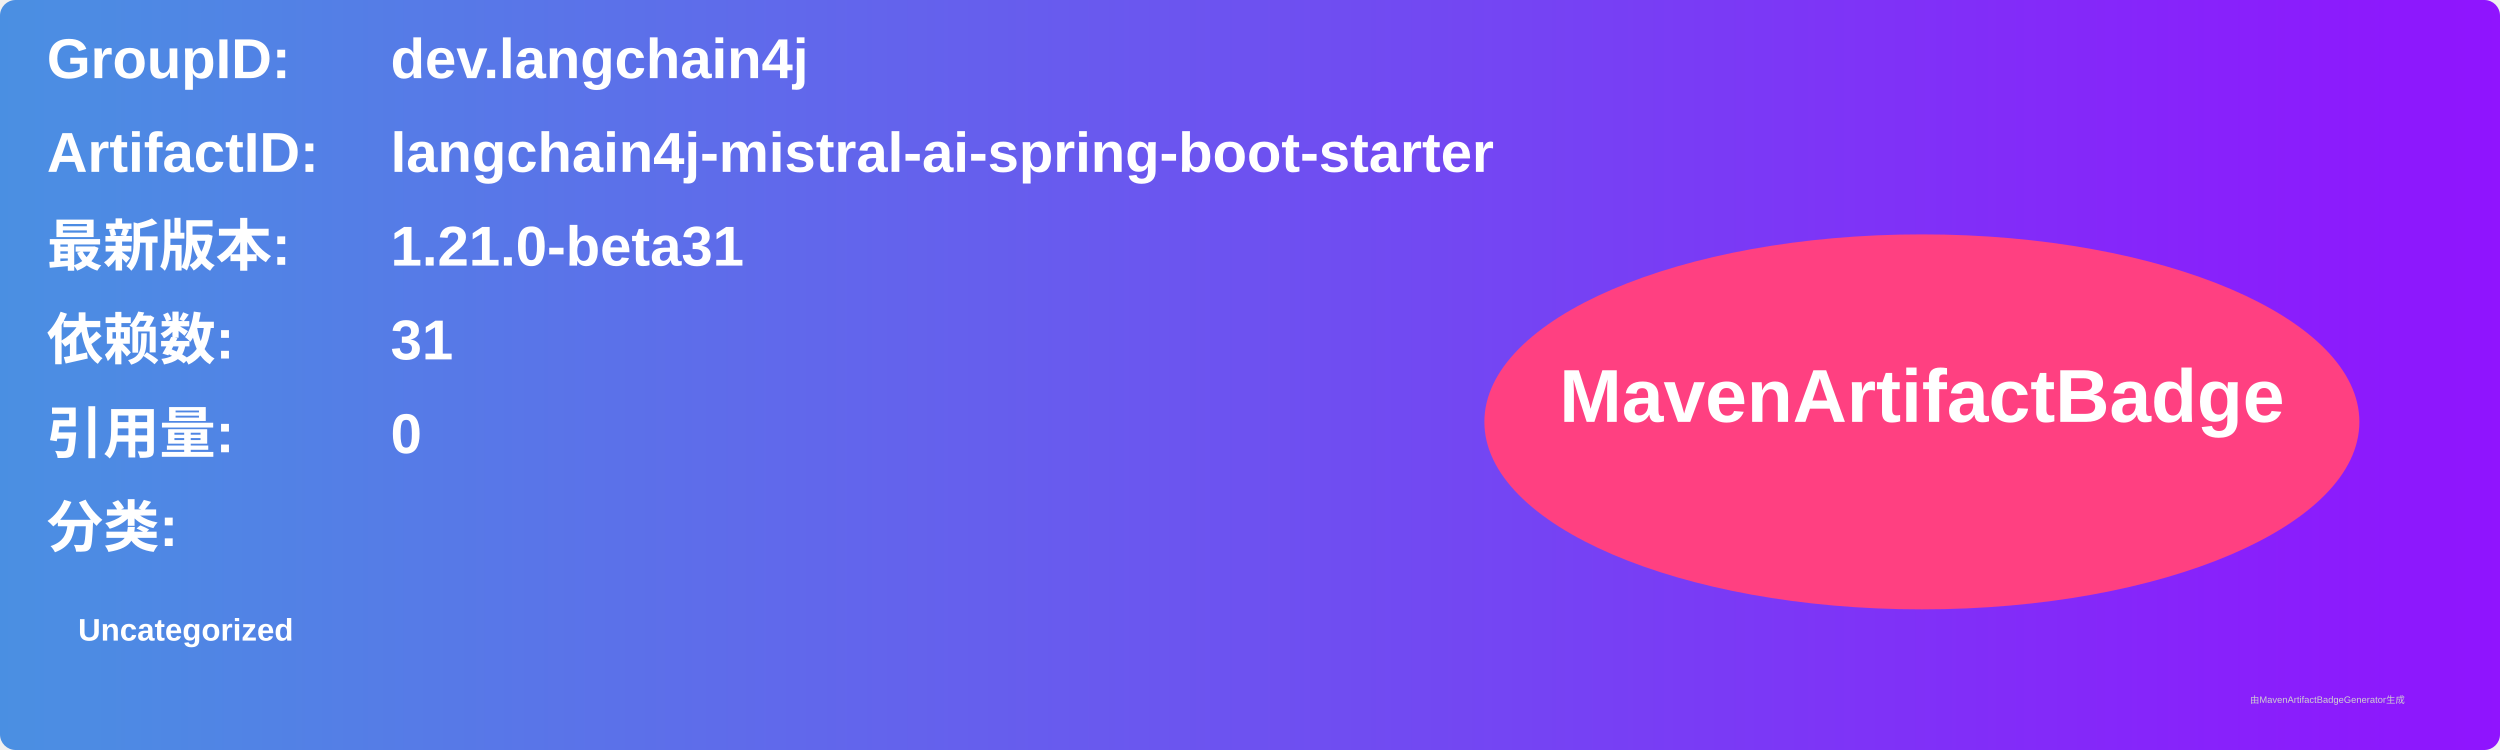
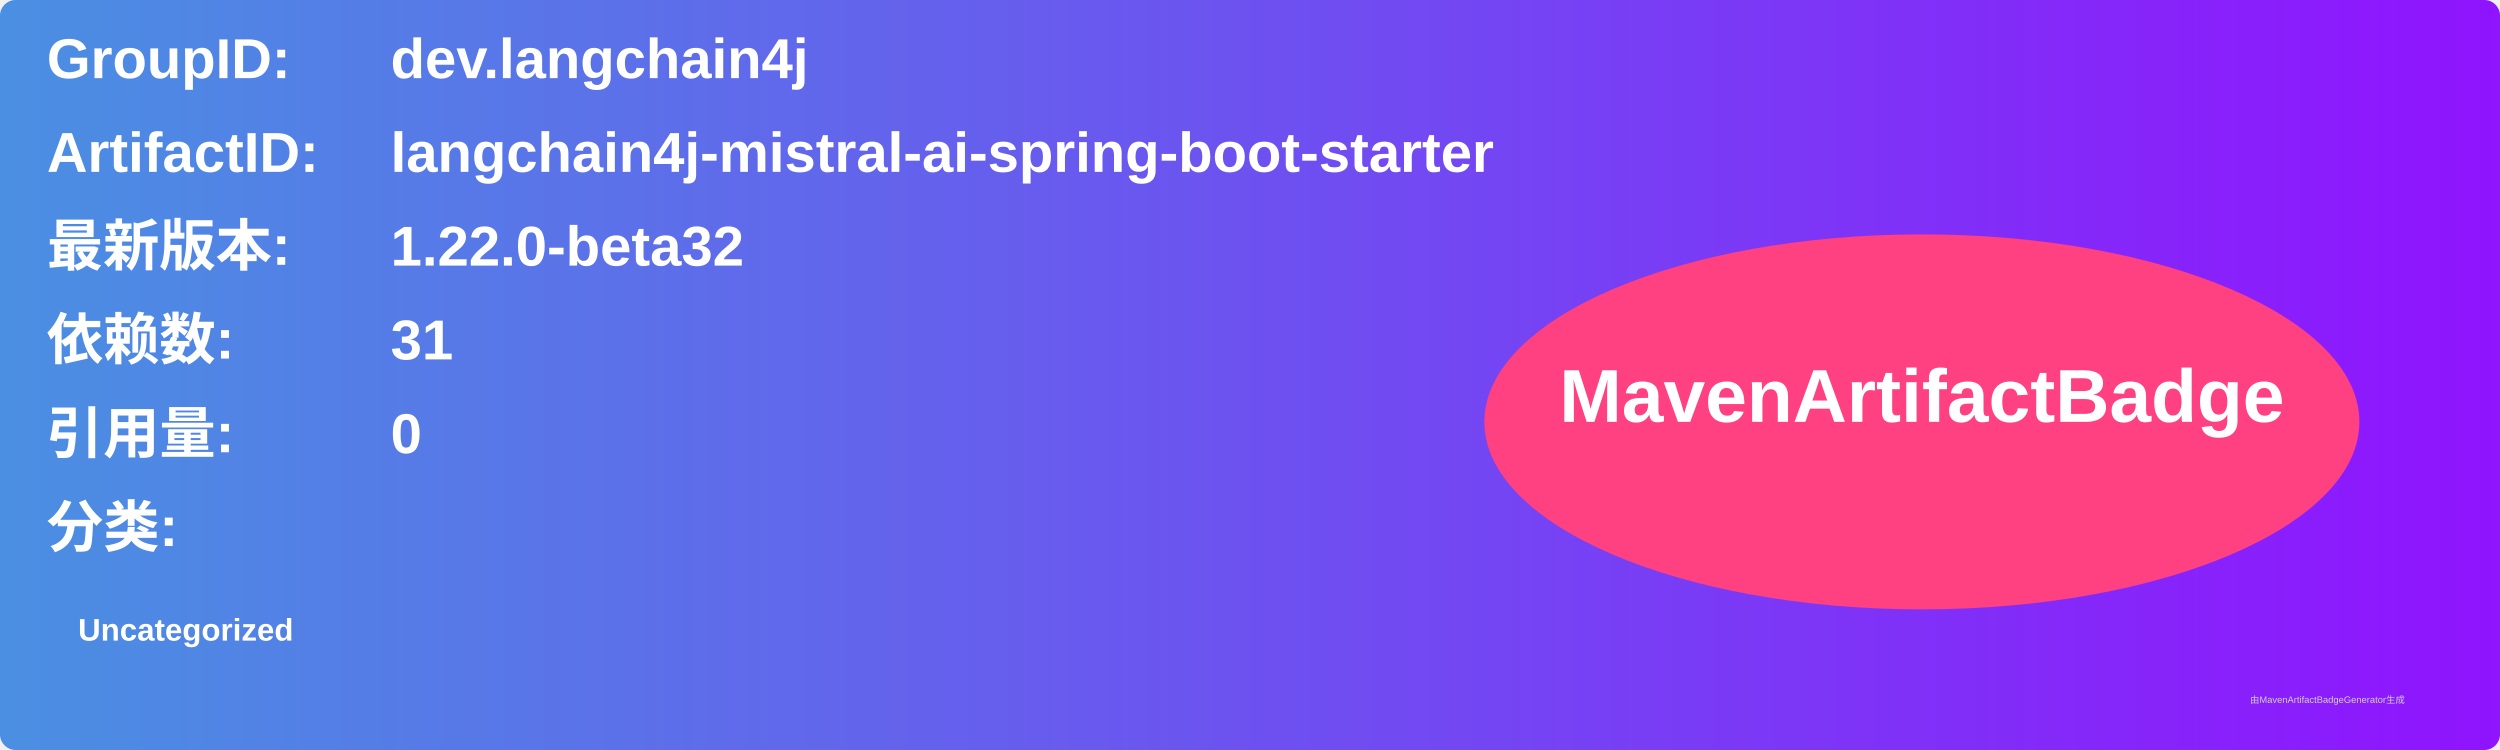
<svg xmlns="http://www.w3.org/2000/svg" width="800" height="240" viewBox="0 0 800 240">
  <linearGradient id="grad" x1="0%" y1="0%" x2="100%" y2="0%">
    <stop offset="0%" stop-color="#4a90e2" />
    <stop offset="100%" stop-color="#9013fe" />
  </linearGradient>
  <rect width="100%" height="100%" rx="5" ry="5" fill="url(#grad)" />
  <g transform="translate(15, 15)">
    <text x="0" y="10" font-family="Arial" font-size="18" fill="white" font-weight="bold" width="260">GroupID:</text>
    <text x="110" y="10" font-family="Arial" font-size="18" fill="white" font-weight="bold" width="460">dev.langchain4j</text>
    <text x="0" y="40" font-family="Arial" font-size="18" fill="white" font-weight="bold" width="260">ArtifactID:</text>
    <text x="110" y="40" font-family="Arial" font-size="18" fill="white" font-weight="bold" width="460">langchain4j-mistral-ai-spring-boot-starter</text>
    <text x="0" y="70" font-family="Arial" font-size="18" fill="white" font-weight="bold">最新版本:</text>
    <text x="110" y="70" font-family="Arial" font-size="18" fill="white" font-weight="bold">
-       <tspan font-weight="bold">1.21.0-beta31</tspan>
+       <tspan font-weight="bold">1.22.0-beta32</tspan>
    </text>
    <text x="0" y="100" font-family="Arial" font-size="18" fill="white" font-weight="bold">依赖数: </text>
    <text x="110" y="100" font-family="Arial" font-size="18" fill="white">
      <tspan font-weight="bold">31</tspan>
    </text>
    <text x="0" y="130" font-family="Arial" font-size="18" fill="white" font-weight="bold">引用量: </text>
    <text x="110" y="130" font-family="Arial" font-size="18" fill="white">
      <tspan font-weight="bold">0</tspan>
    </text>
    <text x="0" y="160" font-family="Arial" font-size="18" fill="white" font-weight="bold">分类:</text>
    <text x="10" y="190" font-family="Arial" font-size="10" fill="white">
      <tspan font-weight="bold">Uncategorized</tspan>
    </text>
    <ellipse cx="600" cy="120" rx="140" ry="60" fill="#ff4081" />
    <text x="600" y="120" text-anchor="middle" font-family="Arial" font-size="24" fill="white" font-weight="bold">MavenArtifactBadge</text>
  </g>
  <text x="720" y="225" font-family="Arial" font-size="3" fill="#d0d0d0">由MavenArtifactBadgeGenerator生成</text>
</svg>
